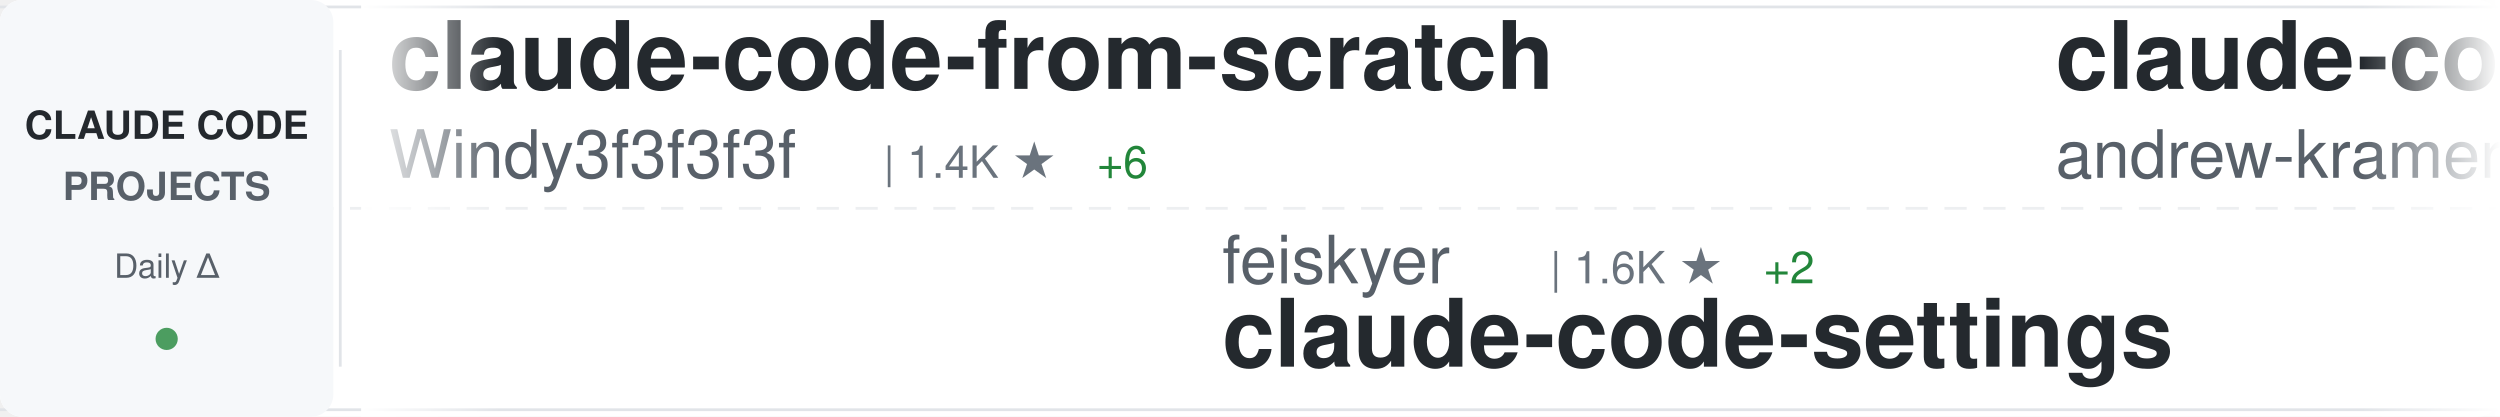
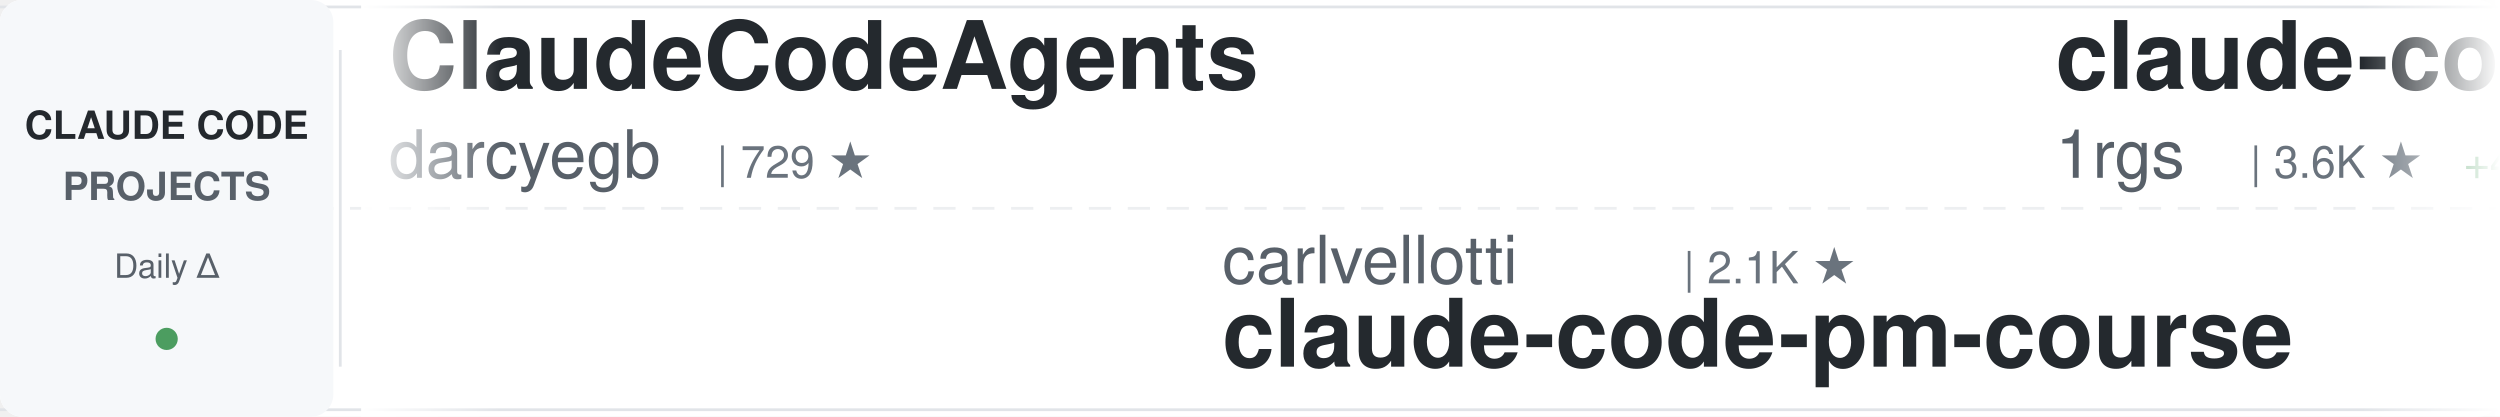
<svg xmlns="http://www.w3.org/2000/svg" width="900" height="150">
  <defs>
    <linearGradient id="awesomeLeftFade" x1="0%" y1="0%" x2="100%" y2="0%">
      <stop offset="0%" style="stop-color:#ffffff;stop-opacity:1" />
      <stop offset="100%" style="stop-color:#ffffff;stop-opacity:0" />
    </linearGradient>
    <linearGradient id="awesomeRightFade" x1="0%" y1="0%" x2="100%" y2="0%">
      <stop offset="0%" style="stop-color:#ffffff;stop-opacity:0" />
      <stop offset="100%" style="stop-color:#ffffff;stop-opacity:1" />
    </linearGradient>
  </defs>
  <rect width="900" height="150" fill="#ffffff" rx="8" />
  <rect x="0" y="2" width="900" height="1" fill="#e1e4e8" />
  <rect x="0" y="147" width="900" height="1" fill="#e1e4e8" />
  <line x1="0" y1="75" x2="900" y2="75" stroke="#e1e4e8" stroke-width="1" stroke-dasharray="8 6" opacity="0.6" />
  <rect x="0" y="0" width="120" height="150" fill="#f6f8fa" rx="8" />
  <text x="60" y="50" font-family="-apple-system, BlinkMacSystemFont, 'Segoe UI', Helvetica, Arial, sans-serif" font-size="14" font-weight="600" fill="#24292e" text-anchor="middle">CLAUDE CODE</text>
  <text x="60" y="72" font-family="-apple-system, BlinkMacSystemFont, 'Segoe UI', Helvetica, Arial, sans-serif" font-size="14" font-weight="600" fill="#586069" text-anchor="middle">PROJECTS</text>
  <text x="60" y="100" font-family="-apple-system, BlinkMacSystemFont, 'Segoe UI', Helvetica, Arial, sans-serif" font-size="12" font-weight="500" fill="#586069" text-anchor="middle">Daily Δ</text>
  <circle cx="60" cy="122" r="4" fill="#22863a" opacity="0.8" />
  <rect x="122" y="18" width="1" height="114" fill="#e1e4e8" />
  <clipPath id="awesomeTickerClip">
    <rect x="130" y="0" width="770" height="150" />
  </clipPath>
  <g clip-path="url(#awesomeTickerClip)">
    <g id="awesomeTickerItems">
      <animateTransform attributeName="transform" attributeType="XML" type="translate" from="0 0" to="-3000 0" dur="54s" repeatCount="indefinite" />
      <g transform="translate(0, 0)">
-         <text x="140" y="32" font-family="-apple-system, BlinkMacSystemFont, 'Segoe UI', Helvetica, Arial, sans-serif" font-size="34" font-weight="600" fill="#24292e">claude-code-from-scratch</text>
-         <text x="140" y="64" font-family="-apple-system, BlinkMacSystemFont, 'Segoe UI', Helvetica, Arial, sans-serif" font-size="24" font-weight="400" fill="#586069">Windy3f3f3f3f</text>
-         <text x="318" y="64" font-family="-apple-system, BlinkMacSystemFont, 'Segoe UI', Helvetica, Arial, sans-serif" font-size="16" font-weight="500" fill="#6a737d">| 1.4K ★</text>
-         <text x="395" y="64" font-family="-apple-system, BlinkMacSystemFont, 'Segoe UI', Helvetica, Arial, sans-serif" font-size="16" font-weight="500" fill="#22863a"> +6</text>
+         <text x="140" y="32" font-family="-apple-system, BlinkMacSystemFont, 'Segoe UI', Helvetica, Arial, sans-serif" font-size="34" font-weight="600" fill="#24292e">ClaudeCodeAgents</text>
+         <text x="140" y="64" font-family="-apple-system, BlinkMacSystemFont, 'Segoe UI', Helvetica, Arial, sans-serif" font-size="24" font-weight="400" fill="#586069">darcyegb</text>
+         <text x="258" y="64" font-family="-apple-system, BlinkMacSystemFont, 'Segoe UI', Helvetica, Arial, sans-serif" font-size="16" font-weight="500" fill="#6a737d">| 729 ★</text>
      </g>
      <g transform="translate(300, 0)">
-         <text x="140" y="102" font-family="-apple-system, BlinkMacSystemFont, 'Segoe UI', Helvetica, Arial, sans-serif" font-size="24" font-weight="400" fill="#586069">feiskyer</text>
-         <text x="258" y="102" font-family="-apple-system, BlinkMacSystemFont, 'Segoe UI', Helvetica, Arial, sans-serif" font-size="16" font-weight="500" fill="#6a737d">| 1.6K ★</text>
-         <text x="335" y="102" font-family="-apple-system, BlinkMacSystemFont, 'Segoe UI', Helvetica, Arial, sans-serif" font-size="16" font-weight="500" fill="#22863a"> +2</text>
-         <text x="140" y="132" font-family="-apple-system, BlinkMacSystemFont, 'Segoe UI', Helvetica, Arial, sans-serif" font-size="34" font-weight="600" fill="#24292e">claude-code-settings</text>
+         <text x="140" y="102" font-family="-apple-system, BlinkMacSystemFont, 'Segoe UI', Helvetica, Arial, sans-serif" font-size="24" font-weight="400" fill="#586069">carlvellotti</text>
+         <text x="306" y="102" font-family="-apple-system, BlinkMacSystemFont, 'Segoe UI', Helvetica, Arial, sans-serif" font-size="16" font-weight="500" fill="#6a737d">| 2.1K ★</text>
+         <text x="140" y="132" font-family="-apple-system, BlinkMacSystemFont, 'Segoe UI', Helvetica, Arial, sans-serif" font-size="34" font-weight="600" fill="#24292e">claude-code-pm-course</text>
      </g>
      <g transform="translate(600, 0)">
+         <text x="140" y="32" font-family="-apple-system, BlinkMacSystemFont, 'Segoe UI', Helvetica, Arial, sans-serif" font-size="34" font-weight="600" fill="#24292e">claude-code-proxy</text>
+         <text x="140" y="64" font-family="-apple-system, BlinkMacSystemFont, 'Segoe UI', Helvetica, Arial, sans-serif" font-size="24" font-weight="400" fill="#586069">1rgs</text>
+         <text x="210" y="64" font-family="-apple-system, BlinkMacSystemFont, 'Segoe UI', Helvetica, Arial, sans-serif" font-size="16" font-weight="500" fill="#6a737d">| 3.6K ★</text>
+         <text x="287" y="64" font-family="-apple-system, BlinkMacSystemFont, 'Segoe UI', Helvetica, Arial, sans-serif" font-size="16" font-weight="500" fill="#22863a"> +4</text>
+       </g>
+       <g transform="translate(900, 0)">
+         <text x="140" y="102" font-family="-apple-system, BlinkMacSystemFont, 'Segoe UI', Helvetica, Arial, sans-serif" font-size="24" font-weight="400" fill="#586069">luyao618</text>
+         <text x="258" y="102" font-family="-apple-system, BlinkMacSystemFont, 'Segoe UI', Helvetica, Arial, sans-serif" font-size="16" font-weight="500" fill="#6a737d">| 1.5K ★</text>
+         <text x="335" y="102" font-family="-apple-system, BlinkMacSystemFont, 'Segoe UI', Helvetica, Arial, sans-serif" font-size="16" font-weight="500" fill="#22863a"> +3</text>
+         <text x="140" y="132" font-family="-apple-system, BlinkMacSystemFont, 'Segoe UI', Helvetica, Arial, sans-serif" font-size="34" font-weight="600" fill="#24292e">Claude-Code-Source-Study</text>
+       </g>
+       <g transform="translate(1200, 0)">
        <text x="140" y="32" font-family="-apple-system, BlinkMacSystemFont, 'Segoe UI', Helvetica, Arial, sans-serif" font-size="34" font-weight="600" fill="#24292e">claude-code-source-build</text>
        <text x="140" y="64" font-family="-apple-system, BlinkMacSystemFont, 'Segoe UI', Helvetica, Arial, sans-serif" font-size="24" font-weight="400" fill="#586069">andrew-kramer-inno</text>
        <text x="378" y="64" font-family="-apple-system, BlinkMacSystemFont, 'Segoe UI', Helvetica, Arial, sans-serif" font-size="16" font-weight="500" fill="#6a737d">| 590 ★</text>
      </g>
-       <g transform="translate(900, 0)">
-         <text x="140" y="102" font-family="-apple-system, BlinkMacSystemFont, 'Segoe UI', Helvetica, Arial, sans-serif" font-size="24" font-weight="400" fill="#586069">pengchengneo</text>
-         <text x="306" y="102" font-family="-apple-system, BlinkMacSystemFont, 'Segoe UI', Helvetica, Arial, sans-serif" font-size="16" font-weight="500" fill="#6a737d">| 1.5K ★</text>
-         <text x="383" y="102" font-family="-apple-system, BlinkMacSystemFont, 'Segoe UI', Helvetica, Arial, sans-serif" font-size="16" font-weight="500" fill="#22863a"> +9</text>
-         <text x="140" y="132" font-family="-apple-system, BlinkMacSystemFont, 'Segoe UI', Helvetica, Arial, sans-serif" font-size="34" font-weight="600" fill="#24292e">Claude-Code</text>
-       </g>
-       <g transform="translate(1200, 0)">
-         <text x="140" y="32" font-family="-apple-system, BlinkMacSystemFont, 'Segoe UI', Helvetica, Arial, sans-serif" font-size="34" font-weight="600" fill="#24292e">claude-code-plugins-plus...</text>
-         <text x="140" y="64" font-family="-apple-system, BlinkMacSystemFont, 'Segoe UI', Helvetica, Arial, sans-serif" font-size="24" font-weight="400" fill="#586069">jeremylongshore</text>
-         <text x="342" y="64" font-family="-apple-system, BlinkMacSystemFont, 'Segoe UI', Helvetica, Arial, sans-serif" font-size="16" font-weight="500" fill="#6a737d">| 2.4K ★</text>
-         <text x="419" y="64" font-family="-apple-system, BlinkMacSystemFont, 'Segoe UI', Helvetica, Arial, sans-serif" font-size="16" font-weight="500" fill="#22863a"> +3</text>
-       </g>
      <g transform="translate(1500, 0)">
-         <text x="140" y="102" font-family="-apple-system, BlinkMacSystemFont, 'Segoe UI', Helvetica, Arial, sans-serif" font-size="24" font-weight="400" fill="#586069">Yeachan-Heo</text>
-         <text x="294" y="102" font-family="-apple-system, BlinkMacSystemFont, 'Segoe UI', Helvetica, Arial, sans-serif" font-size="16" font-weight="500" fill="#6a737d">| 36.6K ★</text>
-         <text x="380" y="102" font-family="-apple-system, BlinkMacSystemFont, 'Segoe UI', Helvetica, Arial, sans-serif" font-size="16" font-weight="500" fill="#22863a"> +48</text>
-         <text x="140" y="132" font-family="-apple-system, BlinkMacSystemFont, 'Segoe UI', Helvetica, Arial, sans-serif" font-size="34" font-weight="600" fill="#24292e">oh-my-claudecode</text>
+         <text x="140" y="102" font-family="-apple-system, BlinkMacSystemFont, 'Segoe UI', Helvetica, Arial, sans-serif" font-size="24" font-weight="400" fill="#586069">ChinaSiro</text>
+         <text x="270" y="102" font-family="-apple-system, BlinkMacSystemFont, 'Segoe UI', Helvetica, Arial, sans-serif" font-size="16" font-weight="500" fill="#6a737d">| 9.4K ★</text>
+         <text x="347" y="102" font-family="-apple-system, BlinkMacSystemFont, 'Segoe UI', Helvetica, Arial, sans-serif" font-size="16" font-weight="500" fill="#22863a"> +4</text>
+         <text x="140" y="132" font-family="-apple-system, BlinkMacSystemFont, 'Segoe UI', Helvetica, Arial, sans-serif" font-size="34" font-weight="600" fill="#24292e">claude-code-sourcemap</text>
      </g>
      <g transform="translate(1800, 0)">
-         <text x="140" y="32" font-family="-apple-system, BlinkMacSystemFont, 'Segoe UI', Helvetica, Arial, sans-serif" font-size="34" font-weight="600" fill="#24292e">claude-code-system-promp...</text>
-         <text x="140" y="64" font-family="-apple-system, BlinkMacSystemFont, 'Segoe UI', Helvetica, Arial, sans-serif" font-size="24" font-weight="400" fill="#586069">Piebald-AI</text>
-         <text x="282" y="64" font-family="-apple-system, BlinkMacSystemFont, 'Segoe UI', Helvetica, Arial, sans-serif" font-size="16" font-weight="500" fill="#6a737d">| 11.2K ★</text>
-         <text x="368" y="64" font-family="-apple-system, BlinkMacSystemFont, 'Segoe UI', Helvetica, Arial, sans-serif" font-size="16" font-weight="500" fill="#22863a"> +33</text>
+         <text x="140" y="32" font-family="-apple-system, BlinkMacSystemFont, 'Segoe UI', Helvetica, Arial, sans-serif" font-size="34" font-weight="600" fill="#24292e">pi-vs-claude-code</text>
+         <text x="140" y="64" font-family="-apple-system, BlinkMacSystemFont, 'Segoe UI', Helvetica, Arial, sans-serif" font-size="24" font-weight="400" fill="#586069">disler</text>
+         <text x="234" y="64" font-family="-apple-system, BlinkMacSystemFont, 'Segoe UI', Helvetica, Arial, sans-serif" font-size="16" font-weight="500" fill="#6a737d">| 1.4K ★</text>
+         <text x="311" y="64" font-family="-apple-system, BlinkMacSystemFont, 'Segoe UI', Helvetica, Arial, sans-serif" font-size="16" font-weight="500" fill="#22863a"> +2</text>
      </g>
      <g transform="translate(2100, 0)">
-         <text x="140" y="102" font-family="-apple-system, BlinkMacSystemFont, 'Segoe UI', Helvetica, Arial, sans-serif" font-size="24" font-weight="400" fill="#586069">Hyper66666</text>
-         <text x="282" y="102" font-family="-apple-system, BlinkMacSystemFont, 'Segoe UI', Helvetica, Arial, sans-serif" font-size="16" font-weight="500" fill="#6a737d">| 215 ★</text>
-         <text x="140" y="132" font-family="-apple-system, BlinkMacSystemFont, 'Segoe UI', Helvetica, Arial, sans-serif" font-size="34" font-weight="600" fill="#24292e">claude-code-sourcemap</text>
+         <text x="140" y="102" font-family="-apple-system, BlinkMacSystemFont, 'Segoe UI', Helvetica, Arial, sans-serif" font-size="24" font-weight="400" fill="#586069">pedrohcgs</text>
+         <text x="270" y="102" font-family="-apple-system, BlinkMacSystemFont, 'Segoe UI', Helvetica, Arial, sans-serif" font-size="16" font-weight="500" fill="#6a737d">| 1.3K ★</text>
+         <text x="347" y="102" font-family="-apple-system, BlinkMacSystemFont, 'Segoe UI', Helvetica, Arial, sans-serif" font-size="16" font-weight="500" fill="#22863a"> +5</text>
+         <text x="140" y="132" font-family="-apple-system, BlinkMacSystemFont, 'Segoe UI', Helvetica, Arial, sans-serif" font-size="34" font-weight="600" fill="#24292e">claude-code-my-workflow</text>
      </g>
      <g transform="translate(2400, 0)">
-         <text x="140" y="32" font-family="-apple-system, BlinkMacSystemFont, 'Segoe UI', Helvetica, Arial, sans-serif" font-size="34" font-weight="600" fill="#24292e">claude-code-source</text>
-         <text x="140" y="64" font-family="-apple-system, BlinkMacSystemFont, 'Segoe UI', Helvetica, Arial, sans-serif" font-size="24" font-weight="400" fill="#586069">JrCx7scC</text>
-         <text x="258" y="64" font-family="-apple-system, BlinkMacSystemFont, 'Segoe UI', Helvetica, Arial, sans-serif" font-size="16" font-weight="500" fill="#6a737d">| 370 ★</text>
+         <text x="140" y="32" font-family="-apple-system, BlinkMacSystemFont, 'Segoe UI', Helvetica, Arial, sans-serif" font-size="34" font-weight="600" fill="#24292e">claude-code-infrastructu...</text>
+         <text x="140" y="64" font-family="-apple-system, BlinkMacSystemFont, 'Segoe UI', Helvetica, Arial, sans-serif" font-size="24" font-weight="400" fill="#586069">diet103</text>
+         <text x="246" y="64" font-family="-apple-system, BlinkMacSystemFont, 'Segoe UI', Helvetica, Arial, sans-serif" font-size="16" font-weight="500" fill="#6a737d">| 9.7K ★</text>
+         <text x="323" y="64" font-family="-apple-system, BlinkMacSystemFont, 'Segoe UI', Helvetica, Arial, sans-serif" font-size="16" font-weight="500" fill="#22863a"> +4</text>
      </g>
      <g transform="translate(2700, 0)">
-         <text x="140" y="102" font-family="-apple-system, BlinkMacSystemFont, 'Segoe UI', Helvetica, Arial, sans-serif" font-size="24" font-weight="400" fill="#586069">KPR111</text>
-         <text x="234" y="102" font-family="-apple-system, BlinkMacSystemFont, 'Segoe UI', Helvetica, Arial, sans-serif" font-size="16" font-weight="500" fill="#6a737d">| 18 ★</text>
-         <text x="140" y="132" font-family="-apple-system, BlinkMacSystemFont, 'Segoe UI', Helvetica, Arial, sans-serif" font-size="34" font-weight="600" fill="#24292e">Claude-Code</text>
+         <text x="140" y="102" font-family="-apple-system, BlinkMacSystemFont, 'Segoe UI', Helvetica, Arial, sans-serif" font-size="24" font-weight="400" fill="#586069">hangsman</text>
+         <text x="258" y="102" font-family="-apple-system, BlinkMacSystemFont, 'Segoe UI', Helvetica, Arial, sans-serif" font-size="16" font-weight="500" fill="#6a737d">| 786 ★</text>
+         <text x="140" y="132" font-family="-apple-system, BlinkMacSystemFont, 'Segoe UI', Helvetica, Arial, sans-serif" font-size="34" font-weight="600" fill="#24292e">claude-code-source</text>
      </g>
      <g transform="translate(3000, 0)">
-         <text x="140" y="32" font-family="-apple-system, BlinkMacSystemFont, 'Segoe UI', Helvetica, Arial, sans-serif" font-size="34" font-weight="600" fill="#24292e">claude-code-from-scratch</text>
-         <text x="140" y="64" font-family="-apple-system, BlinkMacSystemFont, 'Segoe UI', Helvetica, Arial, sans-serif" font-size="24" font-weight="400" fill="#586069">Windy3f3f3f3f</text>
-         <text x="318" y="64" font-family="-apple-system, BlinkMacSystemFont, 'Segoe UI', Helvetica, Arial, sans-serif" font-size="16" font-weight="500" fill="#6a737d">| 1.4K ★</text>
-         <text x="395" y="64" font-family="-apple-system, BlinkMacSystemFont, 'Segoe UI', Helvetica, Arial, sans-serif" font-size="16" font-weight="500" fill="#22863a"> +6</text>
+         <text x="140" y="32" font-family="-apple-system, BlinkMacSystemFont, 'Segoe UI', Helvetica, Arial, sans-serif" font-size="34" font-weight="600" fill="#24292e">ClaudeCodeAgents</text>
+         <text x="140" y="64" font-family="-apple-system, BlinkMacSystemFont, 'Segoe UI', Helvetica, Arial, sans-serif" font-size="24" font-weight="400" fill="#586069">darcyegb</text>
+         <text x="258" y="64" font-family="-apple-system, BlinkMacSystemFont, 'Segoe UI', Helvetica, Arial, sans-serif" font-size="16" font-weight="500" fill="#6a737d">| 729 ★</text>
      </g>
      <g transform="translate(3300, 0)">
-         <text x="140" y="102" font-family="-apple-system, BlinkMacSystemFont, 'Segoe UI', Helvetica, Arial, sans-serif" font-size="24" font-weight="400" fill="#586069">feiskyer</text>
-         <text x="258" y="102" font-family="-apple-system, BlinkMacSystemFont, 'Segoe UI', Helvetica, Arial, sans-serif" font-size="16" font-weight="500" fill="#6a737d">| 1.6K ★</text>
-         <text x="335" y="102" font-family="-apple-system, BlinkMacSystemFont, 'Segoe UI', Helvetica, Arial, sans-serif" font-size="16" font-weight="500" fill="#22863a"> +2</text>
-         <text x="140" y="132" font-family="-apple-system, BlinkMacSystemFont, 'Segoe UI', Helvetica, Arial, sans-serif" font-size="34" font-weight="600" fill="#24292e">claude-code-settings</text>
+         <text x="140" y="102" font-family="-apple-system, BlinkMacSystemFont, 'Segoe UI', Helvetica, Arial, sans-serif" font-size="24" font-weight="400" fill="#586069">carlvellotti</text>
+         <text x="306" y="102" font-family="-apple-system, BlinkMacSystemFont, 'Segoe UI', Helvetica, Arial, sans-serif" font-size="16" font-weight="500" fill="#6a737d">| 2.1K ★</text>
+         <text x="140" y="132" font-family="-apple-system, BlinkMacSystemFont, 'Segoe UI', Helvetica, Arial, sans-serif" font-size="34" font-weight="600" fill="#24292e">claude-code-pm-course</text>
      </g>
      <g transform="translate(3600, 0)">
-         <text x="140" y="32" font-family="-apple-system, BlinkMacSystemFont, 'Segoe UI', Helvetica, Arial, sans-serif" font-size="34" font-weight="600" fill="#24292e">claude-code-source-build</text>
-         <text x="140" y="64" font-family="-apple-system, BlinkMacSystemFont, 'Segoe UI', Helvetica, Arial, sans-serif" font-size="24" font-weight="400" fill="#586069">andrew-kramer-inno</text>
-         <text x="378" y="64" font-family="-apple-system, BlinkMacSystemFont, 'Segoe UI', Helvetica, Arial, sans-serif" font-size="16" font-weight="500" fill="#6a737d">| 590 ★</text>
+         <text x="140" y="32" font-family="-apple-system, BlinkMacSystemFont, 'Segoe UI', Helvetica, Arial, sans-serif" font-size="34" font-weight="600" fill="#24292e">claude-code-proxy</text>
+         <text x="140" y="64" font-family="-apple-system, BlinkMacSystemFont, 'Segoe UI', Helvetica, Arial, sans-serif" font-size="24" font-weight="400" fill="#586069">1rgs</text>
+         <text x="210" y="64" font-family="-apple-system, BlinkMacSystemFont, 'Segoe UI', Helvetica, Arial, sans-serif" font-size="16" font-weight="500" fill="#6a737d">| 3.6K ★</text>
+         <text x="287" y="64" font-family="-apple-system, BlinkMacSystemFont, 'Segoe UI', Helvetica, Arial, sans-serif" font-size="16" font-weight="500" fill="#22863a"> +4</text>
      </g>
      <g transform="translate(3900, 0)">
-         <text x="140" y="102" font-family="-apple-system, BlinkMacSystemFont, 'Segoe UI', Helvetica, Arial, sans-serif" font-size="24" font-weight="400" fill="#586069">pengchengneo</text>
-         <text x="306" y="102" font-family="-apple-system, BlinkMacSystemFont, 'Segoe UI', Helvetica, Arial, sans-serif" font-size="16" font-weight="500" fill="#6a737d">| 1.5K ★</text>
-         <text x="383" y="102" font-family="-apple-system, BlinkMacSystemFont, 'Segoe UI', Helvetica, Arial, sans-serif" font-size="16" font-weight="500" fill="#22863a"> +9</text>
-         <text x="140" y="132" font-family="-apple-system, BlinkMacSystemFont, 'Segoe UI', Helvetica, Arial, sans-serif" font-size="34" font-weight="600" fill="#24292e">Claude-Code</text>
+         <text x="140" y="102" font-family="-apple-system, BlinkMacSystemFont, 'Segoe UI', Helvetica, Arial, sans-serif" font-size="24" font-weight="400" fill="#586069">luyao618</text>
+         <text x="258" y="102" font-family="-apple-system, BlinkMacSystemFont, 'Segoe UI', Helvetica, Arial, sans-serif" font-size="16" font-weight="500" fill="#6a737d">| 1.5K ★</text>
+         <text x="335" y="102" font-family="-apple-system, BlinkMacSystemFont, 'Segoe UI', Helvetica, Arial, sans-serif" font-size="16" font-weight="500" fill="#22863a"> +3</text>
+         <text x="140" y="132" font-family="-apple-system, BlinkMacSystemFont, 'Segoe UI', Helvetica, Arial, sans-serif" font-size="34" font-weight="600" fill="#24292e">Claude-Code-Source-Study</text>
      </g>
    </g>
  </g>
  <rect x="130" y="0" width="50" height="150" fill="url(#awesomeLeftFade)" />
  <rect x="850" y="0" width="50" height="150" fill="url(#awesomeRightFade)" />
</svg>
